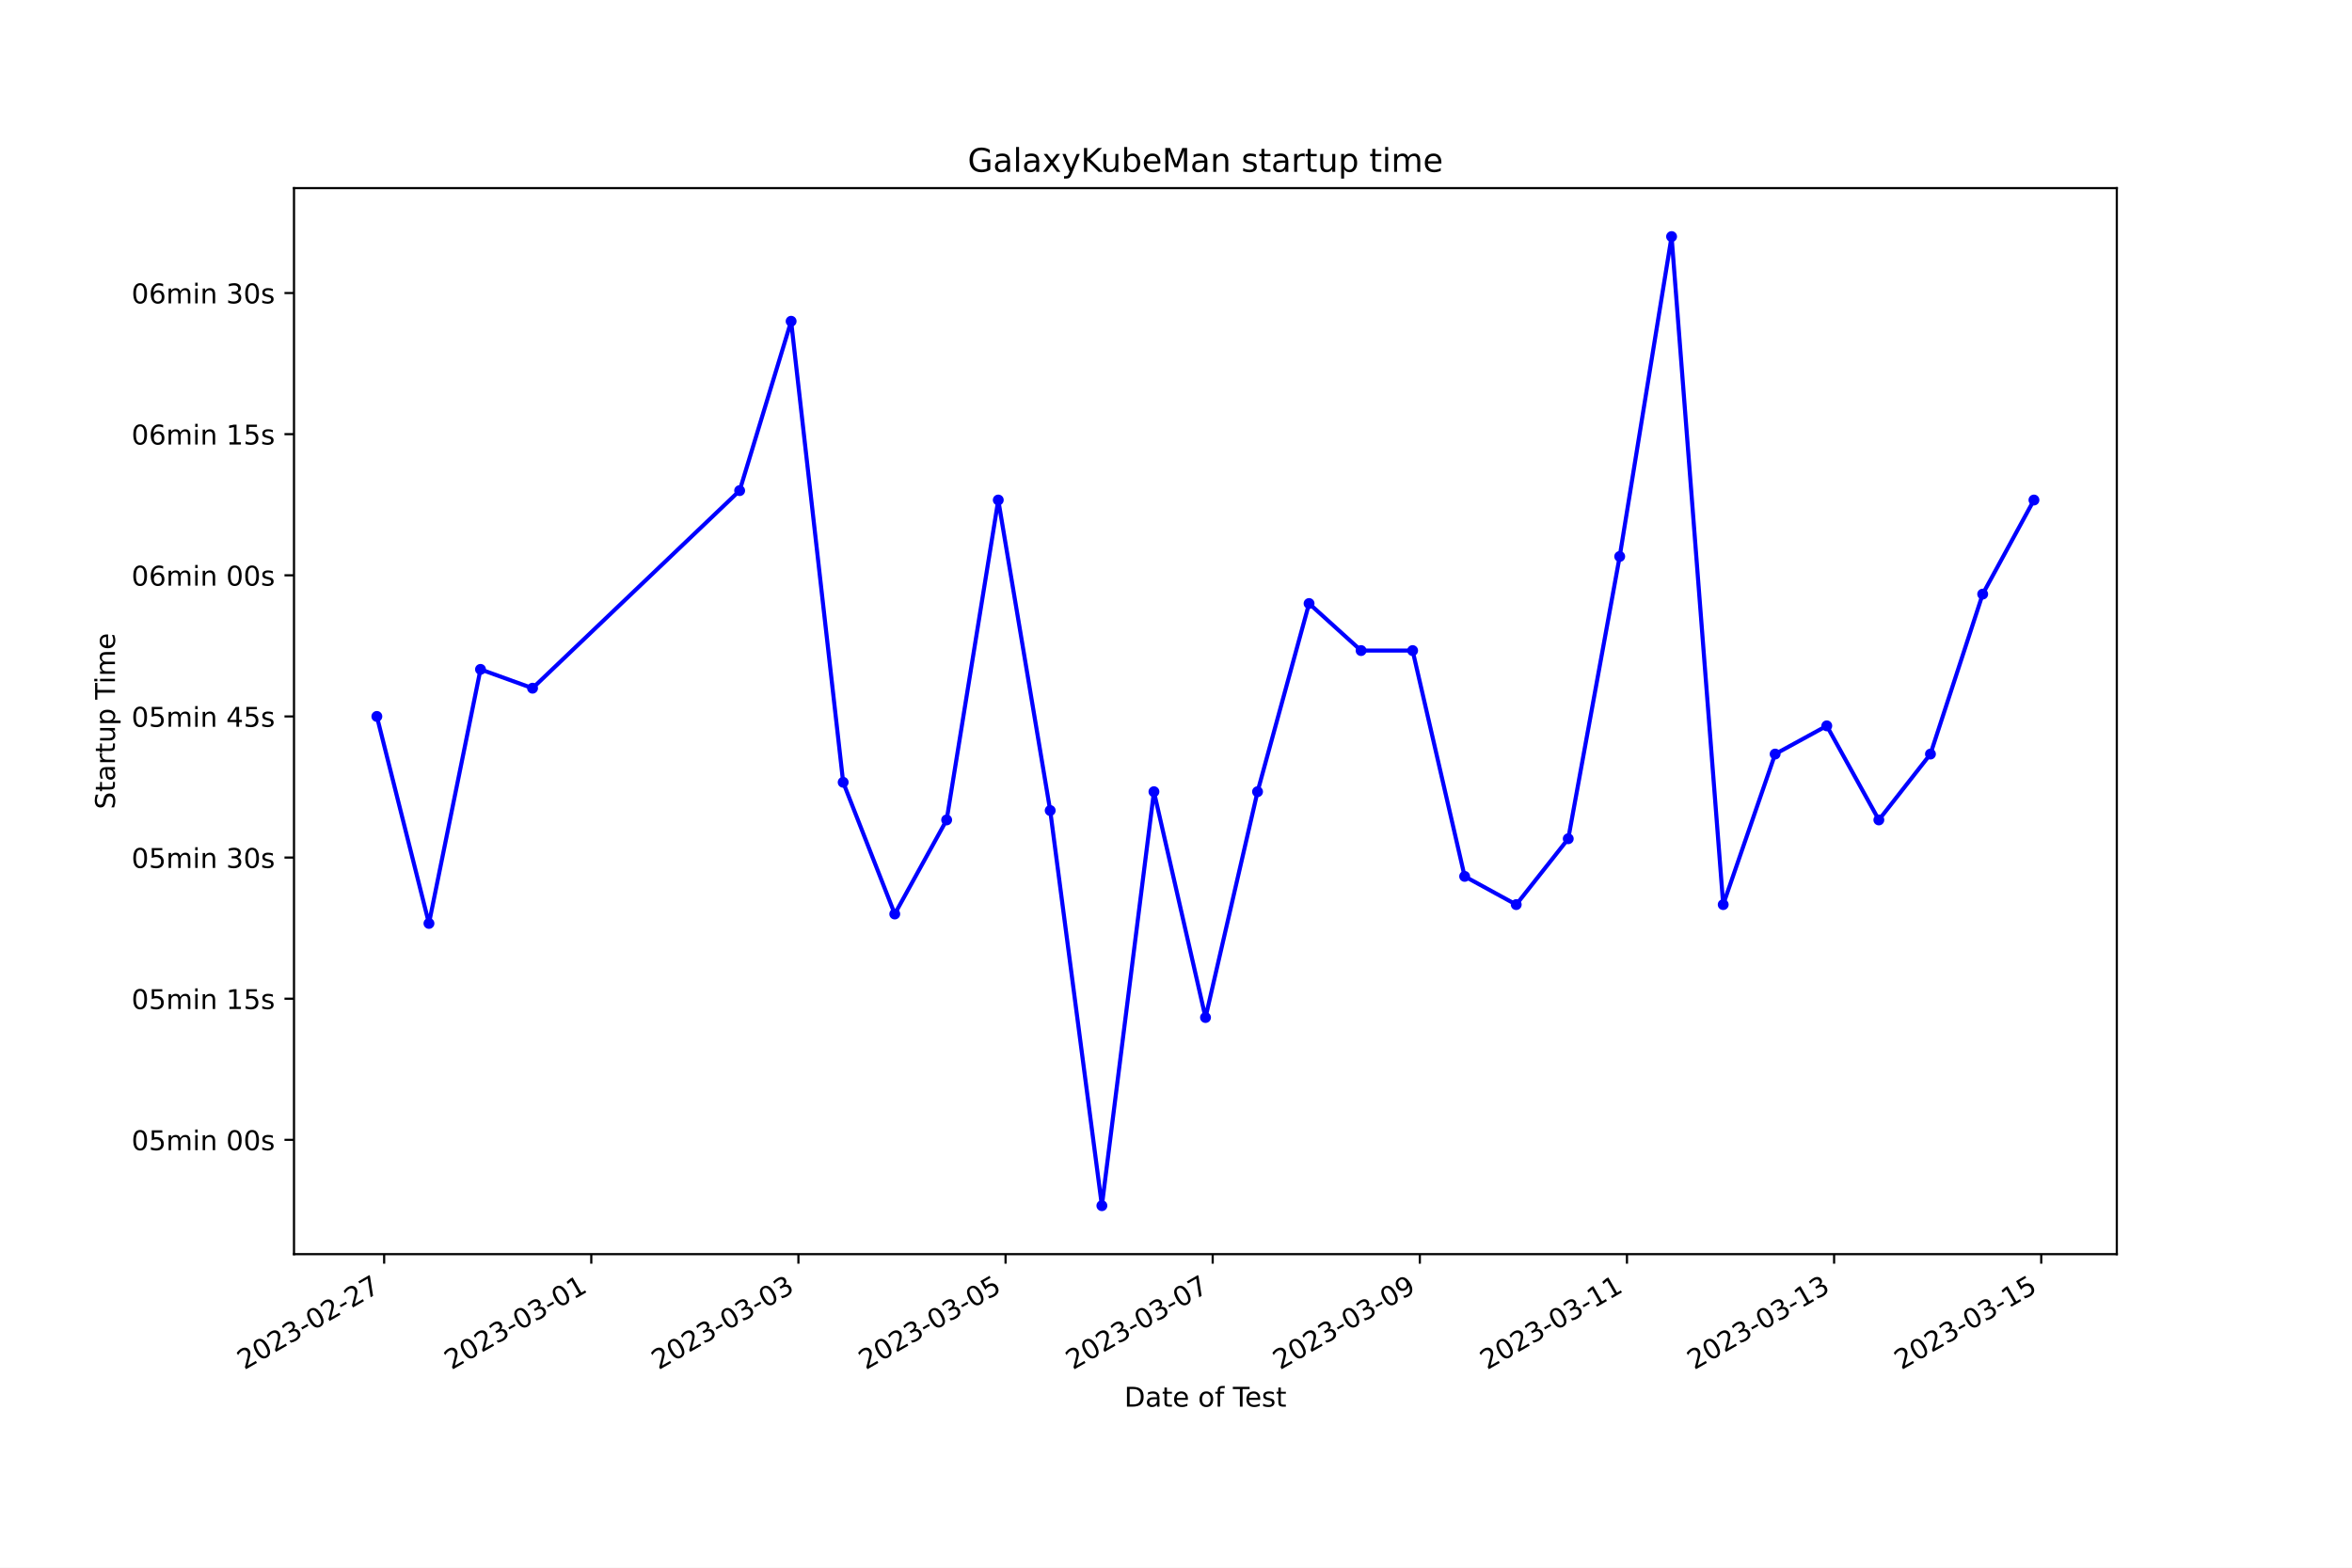
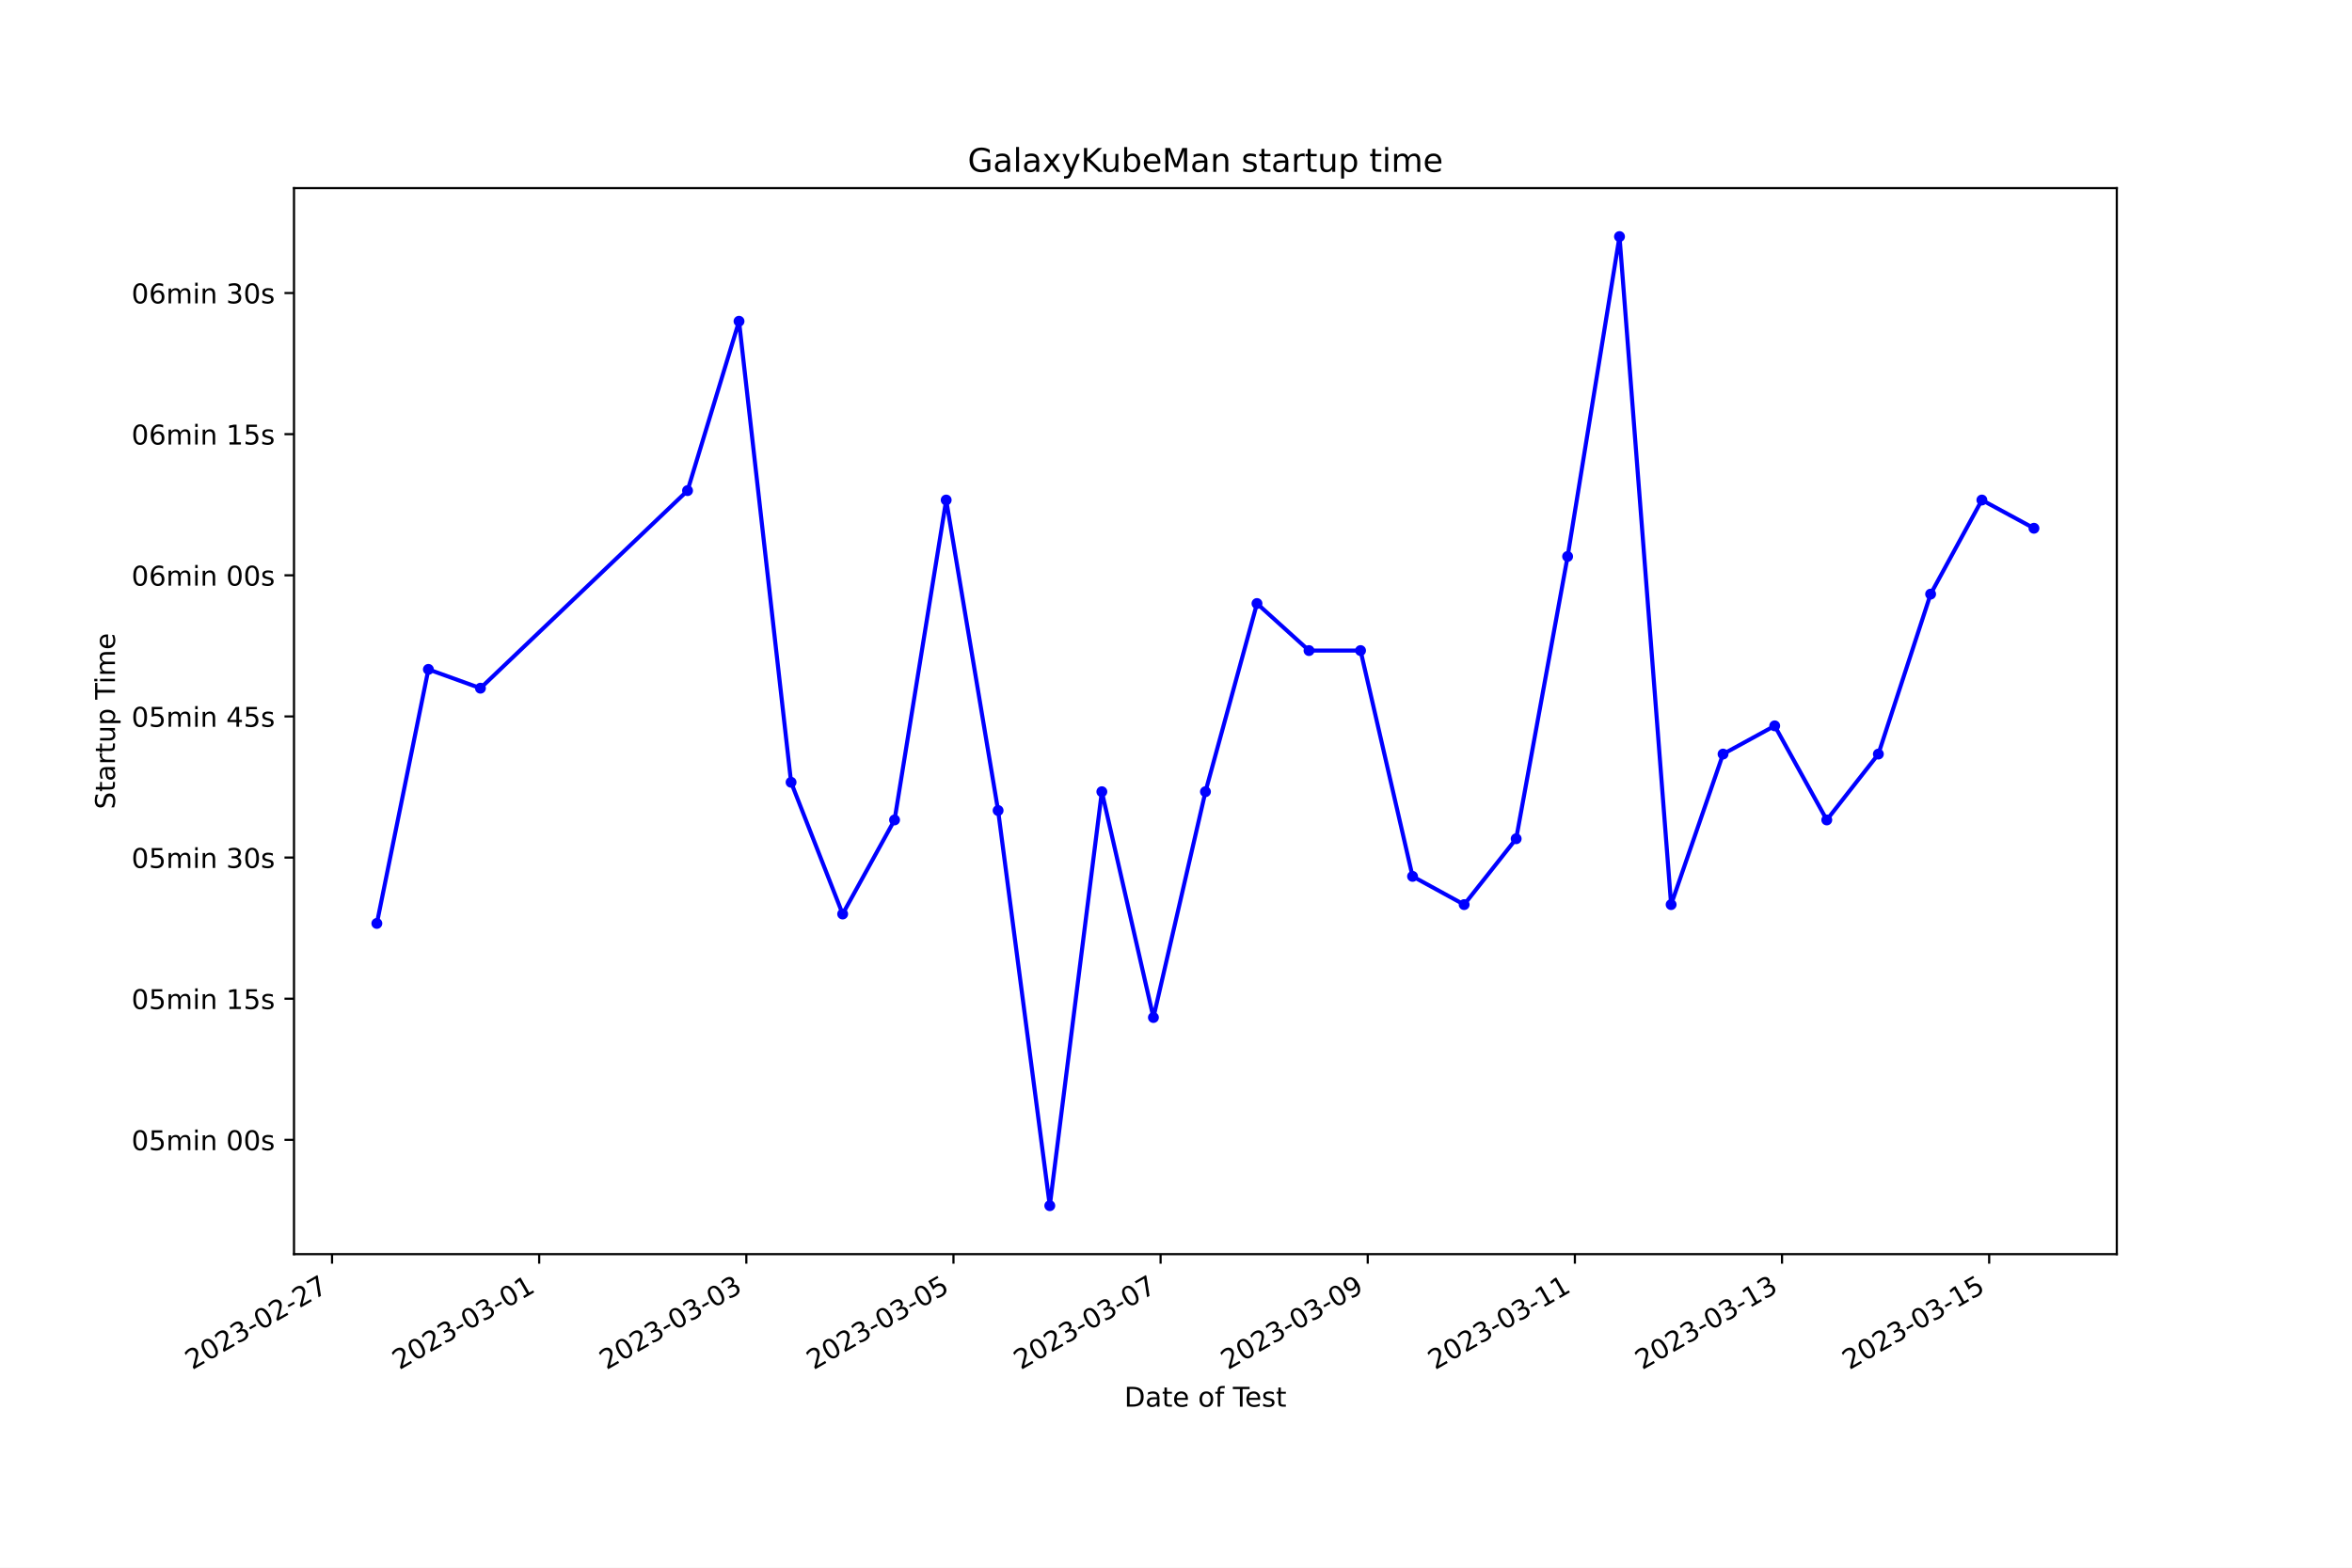
<svg xmlns="http://www.w3.org/2000/svg" xmlns:xlink="http://www.w3.org/1999/xlink" width="864pt" height="576pt" viewBox="0 0 864 576" version="1.1">
  <defs>
    <style type="text/css">*{stroke-linejoin: round; stroke-linecap: butt}</style>
  </defs>
  <g id="figure_1">
    <g id="patch_1">
      <path d="M 0 576  L 864 576  L 864 0  L 0 0  z " style="fill: #ffffff" />
    </g>
    <g id="axes_1">
      <g id="patch_2">
        <path d="M 108 460.8  L 777.6 460.8  L 777.6 69.12  L 108 69.12  z " style="fill: #ffffff" />
      </g>
      <g id="matplotlib.axis_1">
        <g id="xtick_1">
          <g id="line2d_1">
            <defs>
-               <path id="mfb033eef67" d="M 0 0  L 0 3.5  " style="stroke: #000000; stroke-width: 0.8" />
+               <path id="m43a90a6010" d="M 0 0  L 0 3.5  " style="stroke: #000000; stroke-width: 0.8" />
            </defs>
            <g>
-               <use xlink:href="#mfb033eef67" x="141.116" y="460.8" style="stroke: #000000; stroke-width: 0.8" />
+               <use xlink:href="#m43a90a6010" x="121.975" y="460.8" style="stroke: #000000; stroke-width: 0.8" />
            </g>
          </g>
          <g id="text_1">
-             <g transform="translate(89.74682 503.4383) rotate(-30) scale(0.1 -0.1)">
+             <g transform="translate(70.60534 503.4383) rotate(-30) scale(0.1 -0.1)">
              <defs>
                <path id="DejaVuSans-32" d="M 1228 531  L 3431 531  L 3431 0  L 469 0  L 469 531  Q 828 903 1448 1529  Q 2069 2156 2228 2338  Q 2531 2678 2651 2914  Q 2772 3150 2772 3378  Q 2772 3750 2511 3984  Q 2250 4219 1831 4219  Q 1534 4219 1204 4116  Q 875 4013 500 3803  L 500 4441  Q 881 4594 1212 4672  Q 1544 4750 1819 4750  Q 2544 4750 2975 4387  Q 3406 4025 3406 3419  Q 3406 3131 3298 2873  Q 3191 2616 2906 2266  Q 2828 2175 2409 1742  Q 1991 1309 1228 531  z " transform="scale(0.015625)" />
                <path id="DejaVuSans-30" d="M 2034 4250  Q 1547 4250 1301 3770  Q 1056 3291 1056 2328  Q 1056 1369 1301 889  Q 1547 409 2034 409  Q 2525 409 2770 889  Q 3016 1369 3016 2328  Q 3016 3291 2770 3770  Q 2525 4250 2034 4250  z M 2034 4750  Q 2819 4750 3233 4129  Q 3647 3509 3647 2328  Q 3647 1150 3233 529  Q 2819 -91 2034 -91  Q 1250 -91 836 529  Q 422 1150 422 2328  Q 422 3509 836 4129  Q 1250 4750 2034 4750  z " transform="scale(0.015625)" />
                <path id="DejaVuSans-33" d="M 2597 2516  Q 3050 2419 3304 2112  Q 3559 1806 3559 1356  Q 3559 666 3084 287  Q 2609 -91 1734 -91  Q 1441 -91 1130 -33  Q 819 25 488 141  L 488 750  Q 750 597 1062 519  Q 1375 441 1716 441  Q 2309 441 2620 675  Q 2931 909 2931 1356  Q 2931 1769 2642 2001  Q 2353 2234 1838 2234  L 1294 2234  L 1294 2753  L 1863 2753  Q 2328 2753 2575 2939  Q 2822 3125 2822 3475  Q 2822 3834 2567 4026  Q 2313 4219 1838 4219  Q 1578 4219 1281 4162  Q 984 4106 628 3988  L 628 4550  Q 988 4650 1302 4700  Q 1616 4750 1894 4750  Q 2613 4750 3031 4423  Q 3450 4097 3450 3541  Q 3450 3153 3228 2886  Q 3006 2619 2597 2516  z " transform="scale(0.015625)" />
                <path id="DejaVuSans-2d" d="M 313 2009  L 1997 2009  L 1997 1497  L 313 1497  L 313 2009  z " transform="scale(0.015625)" />
                <path id="DejaVuSans-37" d="M 525 4666  L 3525 4666  L 3525 4397  L 1831 0  L 1172 0  L 2766 4134  L 525 4134  L 525 4666  z " transform="scale(0.015625)" />
              </defs>
              <use xlink:href="#DejaVuSans-32" />
              <use xlink:href="#DejaVuSans-30" x="63.623" />
              <use xlink:href="#DejaVuSans-32" x="127.246" />
              <use xlink:href="#DejaVuSans-33" x="190.869" />
              <use xlink:href="#DejaVuSans-2d" x="254.492" />
              <use xlink:href="#DejaVuSans-30" x="290.576" />
              <use xlink:href="#DejaVuSans-32" x="354.199" />
              <use xlink:href="#DejaVuSans-2d" x="417.822" />
              <use xlink:href="#DejaVuSans-32" x="453.906" />
              <use xlink:href="#DejaVuSans-37" x="517.529" />
            </g>
          </g>
        </g>
        <g id="xtick_2">
          <g id="line2d_2">
            <g>
-               <use xlink:href="#mfb033eef67" x="217.207" y="460.8" style="stroke: #000000; stroke-width: 0.8" />
+               <use xlink:href="#m43a90a6010" x="198.067" y="460.8" style="stroke: #000000; stroke-width: 0.8" />
            </g>
          </g>
          <g id="text_2">
-             <g transform="translate(165.8375 503.4383) rotate(-30) scale(0.1 -0.1)">
+             <g transform="translate(146.6977 503.4383) rotate(-30) scale(0.1 -0.1)">
              <defs>
                <path id="DejaVuSans-31" d="M 794 531  L 1825 531  L 1825 4091  L 703 3866  L 703 4441  L 1819 4666  L 2450 4666  L 2450 531  L 3481 531  L 3481 0  L 794 0  L 794 531  z " transform="scale(0.015625)" />
              </defs>
              <use xlink:href="#DejaVuSans-32" />
              <use xlink:href="#DejaVuSans-30" x="63.623" />
              <use xlink:href="#DejaVuSans-32" x="127.246" />
              <use xlink:href="#DejaVuSans-33" x="190.869" />
              <use xlink:href="#DejaVuSans-2d" x="254.492" />
              <use xlink:href="#DejaVuSans-30" x="290.576" />
              <use xlink:href="#DejaVuSans-33" x="354.199" />
              <use xlink:href="#DejaVuSans-2d" x="417.822" />
              <use xlink:href="#DejaVuSans-30" x="453.906" />
              <use xlink:href="#DejaVuSans-31" x="517.529" />
            </g>
          </g>
        </g>
        <g id="xtick_3">
          <g id="line2d_3">
            <g>
-               <use xlink:href="#mfb033eef67" x="293.298" y="460.8" style="stroke: #000000; stroke-width: 0.8" />
+               <use xlink:href="#m43a90a6010" x="274.159" y="460.8" style="stroke: #000000; stroke-width: 0.8" />
            </g>
          </g>
          <g id="text_3">
-             <g transform="translate(241.9281 503.4383) rotate(-30) scale(0.1 -0.1)">
+             <g transform="translate(222.79 503.4383) rotate(-30) scale(0.1 -0.1)">
              <use xlink:href="#DejaVuSans-32" />
              <use xlink:href="#DejaVuSans-30" x="63.623" />
              <use xlink:href="#DejaVuSans-32" x="127.246" />
              <use xlink:href="#DejaVuSans-33" x="190.869" />
              <use xlink:href="#DejaVuSans-2d" x="254.492" />
              <use xlink:href="#DejaVuSans-30" x="290.576" />
              <use xlink:href="#DejaVuSans-33" x="354.199" />
              <use xlink:href="#DejaVuSans-2d" x="417.822" />
              <use xlink:href="#DejaVuSans-30" x="453.906" />
              <use xlink:href="#DejaVuSans-33" x="517.529" />
            </g>
          </g>
        </g>
        <g id="xtick_4">
          <g id="line2d_4">
            <g>
-               <use xlink:href="#mfb033eef67" x="369.388" y="460.8" style="stroke: #000000; stroke-width: 0.8" />
+               <use xlink:href="#m43a90a6010" x="350.252" y="460.8" style="stroke: #000000; stroke-width: 0.8" />
            </g>
          </g>
          <g id="text_4">
-             <g transform="translate(318.0187 503.4383) rotate(-30) scale(0.1 -0.1)">
+             <g transform="translate(298.8824 503.4383) rotate(-30) scale(0.1 -0.1)">
              <defs>
                <path id="DejaVuSans-35" d="M 691 4666  L 3169 4666  L 3169 4134  L 1269 4134  L 1269 2991  Q 1406 3038 1543 3061  Q 1681 3084 1819 3084  Q 2600 3084 3056 2656  Q 3513 2228 3513 1497  Q 3513 744 3044 326  Q 2575 -91 1722 -91  Q 1428 -91 1123 -41  Q 819 9 494 109  L 494 744  Q 775 591 1075 516  Q 1375 441 1709 441  Q 2250 441 2565 725  Q 2881 1009 2881 1497  Q 2881 1984 2565 2268  Q 2250 2553 1709 2553  Q 1456 2553 1204 2497  Q 953 2441 691 2322  L 691 4666  z " transform="scale(0.015625)" />
              </defs>
              <use xlink:href="#DejaVuSans-32" />
              <use xlink:href="#DejaVuSans-30" x="63.623" />
              <use xlink:href="#DejaVuSans-32" x="127.246" />
              <use xlink:href="#DejaVuSans-33" x="190.869" />
              <use xlink:href="#DejaVuSans-2d" x="254.492" />
              <use xlink:href="#DejaVuSans-30" x="290.576" />
              <use xlink:href="#DejaVuSans-33" x="354.199" />
              <use xlink:href="#DejaVuSans-2d" x="417.822" />
              <use xlink:href="#DejaVuSans-30" x="453.906" />
              <use xlink:href="#DejaVuSans-35" x="517.529" />
            </g>
          </g>
        </g>
        <g id="xtick_5">
          <g id="line2d_5">
            <g>
-               <use xlink:href="#mfb033eef67" x="445.479" y="460.8" style="stroke: #000000; stroke-width: 0.8" />
+               <use xlink:href="#m43a90a6010" x="426.344" y="460.8" style="stroke: #000000; stroke-width: 0.8" />
            </g>
          </g>
          <g id="text_5">
-             <g transform="translate(394.1094 503.4383) rotate(-30) scale(0.1 -0.1)">
+             <g transform="translate(374.9747 503.4383) rotate(-30) scale(0.1 -0.1)">
              <use xlink:href="#DejaVuSans-32" />
              <use xlink:href="#DejaVuSans-30" x="63.623" />
              <use xlink:href="#DejaVuSans-32" x="127.246" />
              <use xlink:href="#DejaVuSans-33" x="190.869" />
              <use xlink:href="#DejaVuSans-2d" x="254.492" />
              <use xlink:href="#DejaVuSans-30" x="290.576" />
              <use xlink:href="#DejaVuSans-33" x="354.199" />
              <use xlink:href="#DejaVuSans-2d" x="417.822" />
              <use xlink:href="#DejaVuSans-30" x="453.906" />
              <use xlink:href="#DejaVuSans-37" x="517.529" />
            </g>
          </g>
        </g>
        <g id="xtick_6">
          <g id="line2d_6">
            <g>
-               <use xlink:href="#mfb033eef67" x="521.569" y="460.8" style="stroke: #000000; stroke-width: 0.8" />
+               <use xlink:href="#m43a90a6010" x="502.436" y="460.8" style="stroke: #000000; stroke-width: 0.8" />
            </g>
          </g>
          <g id="text_6">
-             <g transform="translate(470.2 503.4383) rotate(-30) scale(0.1 -0.1)">
+             <g transform="translate(451.067 503.4383) rotate(-30) scale(0.1 -0.1)">
              <defs>
                <path id="DejaVuSans-39" d="M 703 97  L 703 672  Q 941 559 1184 500  Q 1428 441 1663 441  Q 2288 441 2617 861  Q 2947 1281 2994 2138  Q 2813 1869 2534 1725  Q 2256 1581 1919 1581  Q 1219 1581 811 2004  Q 403 2428 403 3163  Q 403 3881 828 4315  Q 1253 4750 1959 4750  Q 2769 4750 3195 4129  Q 3622 3509 3622 2328  Q 3622 1225 3098 567  Q 2575 -91 1691 -91  Q 1453 -91 1209 -44  Q 966 3 703 97  z M 1959 2075  Q 2384 2075 2632 2365  Q 2881 2656 2881 3163  Q 2881 3666 2632 3958  Q 2384 4250 1959 4250  Q 1534 4250 1286 3958  Q 1038 3666 1038 3163  Q 1038 2656 1286 2365  Q 1534 2075 1959 2075  z " transform="scale(0.015625)" />
              </defs>
              <use xlink:href="#DejaVuSans-32" />
              <use xlink:href="#DejaVuSans-30" x="63.623" />
              <use xlink:href="#DejaVuSans-32" x="127.246" />
              <use xlink:href="#DejaVuSans-33" x="190.869" />
              <use xlink:href="#DejaVuSans-2d" x="254.492" />
              <use xlink:href="#DejaVuSans-30" x="290.576" />
              <use xlink:href="#DejaVuSans-33" x="354.199" />
              <use xlink:href="#DejaVuSans-2d" x="417.822" />
              <use xlink:href="#DejaVuSans-30" x="453.906" />
              <use xlink:href="#DejaVuSans-39" x="517.529" />
            </g>
          </g>
        </g>
        <g id="xtick_7">
          <g id="line2d_7">
            <g>
-               <use xlink:href="#mfb033eef67" x="597.66" y="460.8" style="stroke: #000000; stroke-width: 0.8" />
+               <use xlink:href="#m43a90a6010" x="578.529" y="460.8" style="stroke: #000000; stroke-width: 0.8" />
            </g>
          </g>
          <g id="text_7">
-             <g transform="translate(546.2906 503.4383) rotate(-30) scale(0.1 -0.1)">
+             <g transform="translate(527.1594 503.4383) rotate(-30) scale(0.1 -0.1)">
              <use xlink:href="#DejaVuSans-32" />
              <use xlink:href="#DejaVuSans-30" x="63.623" />
              <use xlink:href="#DejaVuSans-32" x="127.246" />
              <use xlink:href="#DejaVuSans-33" x="190.869" />
              <use xlink:href="#DejaVuSans-2d" x="254.492" />
              <use xlink:href="#DejaVuSans-30" x="290.576" />
              <use xlink:href="#DejaVuSans-33" x="354.199" />
              <use xlink:href="#DejaVuSans-2d" x="417.822" />
              <use xlink:href="#DejaVuSans-31" x="453.906" />
              <use xlink:href="#DejaVuSans-31" x="517.529" />
            </g>
          </g>
        </g>
        <g id="xtick_8">
          <g id="line2d_8">
            <g>
-               <use xlink:href="#mfb033eef67" x="673.751" y="460.8" style="stroke: #000000; stroke-width: 0.8" />
+               <use xlink:href="#m43a90a6010" x="654.621" y="460.8" style="stroke: #000000; stroke-width: 0.8" />
            </g>
          </g>
          <g id="text_8">
-             <g transform="translate(622.3813 503.4383) rotate(-30) scale(0.1 -0.1)">
+             <g transform="translate(603.2517 503.4383) rotate(-30) scale(0.1 -0.1)">
              <use xlink:href="#DejaVuSans-32" />
              <use xlink:href="#DejaVuSans-30" x="63.623" />
              <use xlink:href="#DejaVuSans-32" x="127.246" />
              <use xlink:href="#DejaVuSans-33" x="190.869" />
              <use xlink:href="#DejaVuSans-2d" x="254.492" />
              <use xlink:href="#DejaVuSans-30" x="290.576" />
              <use xlink:href="#DejaVuSans-33" x="354.199" />
              <use xlink:href="#DejaVuSans-2d" x="417.822" />
              <use xlink:href="#DejaVuSans-31" x="453.906" />
              <use xlink:href="#DejaVuSans-33" x="517.529" />
            </g>
          </g>
        </g>
        <g id="xtick_9">
          <g id="line2d_9">
            <g>
-               <use xlink:href="#mfb033eef67" x="749.841" y="460.8" style="stroke: #000000; stroke-width: 0.8" />
+               <use xlink:href="#m43a90a6010" x="730.714" y="460.8" style="stroke: #000000; stroke-width: 0.8" />
            </g>
          </g>
          <g id="text_9">
-             <g transform="translate(698.4719 503.4383) rotate(-30) scale(0.1 -0.1)">
+             <g transform="translate(679.3441 503.4383) rotate(-30) scale(0.1 -0.1)">
              <use xlink:href="#DejaVuSans-32" />
              <use xlink:href="#DejaVuSans-30" x="63.623" />
              <use xlink:href="#DejaVuSans-32" x="127.246" />
              <use xlink:href="#DejaVuSans-33" x="190.869" />
              <use xlink:href="#DejaVuSans-2d" x="254.492" />
              <use xlink:href="#DejaVuSans-30" x="290.576" />
              <use xlink:href="#DejaVuSans-33" x="354.199" />
              <use xlink:href="#DejaVuSans-2d" x="417.822" />
              <use xlink:href="#DejaVuSans-31" x="453.906" />
              <use xlink:href="#DejaVuSans-35" x="517.529" />
            </g>
          </g>
        </g>
        <g id="text_10">
          <g transform="translate(413.0063 516.8378) scale(0.1 -0.1)">
            <defs>
              <path id="DejaVuSans-44" d="M 1259 4147  L 1259 519  L 2022 519  Q 2988 519 3436 956  Q 3884 1394 3884 2338  Q 3884 3275 3436 3711  Q 2988 4147 2022 4147  L 1259 4147  z M 628 4666  L 1925 4666  Q 3281 4666 3915 4102  Q 4550 3538 4550 2338  Q 4550 1131 3912 565  Q 3275 0 1925 0  L 628 0  L 628 4666  z " transform="scale(0.015625)" />
              <path id="DejaVuSans-61" d="M 2194 1759  Q 1497 1759 1228 1600  Q 959 1441 959 1056  Q 959 750 1161 570  Q 1363 391 1709 391  Q 2188 391 2477 730  Q 2766 1069 2766 1631  L 2766 1759  L 2194 1759  z M 3341 1997  L 3341 0  L 2766 0  L 2766 531  Q 2569 213 2275 61  Q 1981 -91 1556 -91  Q 1019 -91 701 211  Q 384 513 384 1019  Q 384 1609 779 1909  Q 1175 2209 1959 2209  L 2766 2209  L 2766 2266  Q 2766 2663 2505 2880  Q 2244 3097 1772 3097  Q 1472 3097 1187 3025  Q 903 2953 641 2809  L 641 3341  Q 956 3463 1253 3523  Q 1550 3584 1831 3584  Q 2591 3584 2966 3190  Q 3341 2797 3341 1997  z " transform="scale(0.015625)" />
              <path id="DejaVuSans-74" d="M 1172 4494  L 1172 3500  L 2356 3500  L 2356 3053  L 1172 3053  L 1172 1153  Q 1172 725 1289 603  Q 1406 481 1766 481  L 2356 481  L 2356 0  L 1766 0  Q 1100 0 847 248  Q 594 497 594 1153  L 594 3053  L 172 3053  L 172 3500  L 594 3500  L 594 4494  L 1172 4494  z " transform="scale(0.015625)" />
              <path id="DejaVuSans-65" d="M 3597 1894  L 3597 1613  L 953 1613  Q 991 1019 1311 708  Q 1631 397 2203 397  Q 2534 397 2845 478  Q 3156 559 3463 722  L 3463 178  Q 3153 47 2828 -22  Q 2503 -91 2169 -91  Q 1331 -91 842 396  Q 353 884 353 1716  Q 353 2575 817 3079  Q 1281 3584 2069 3584  Q 2775 3584 3186 3129  Q 3597 2675 3597 1894  z M 3022 2063  Q 3016 2534 2758 2815  Q 2500 3097 2075 3097  Q 1594 3097 1305 2825  Q 1016 2553 972 2059  L 3022 2063  z " transform="scale(0.015625)" />
              <path id="DejaVuSans-20" transform="scale(0.015625)" />
              <path id="DejaVuSans-6f" d="M 1959 3097  Q 1497 3097 1228 2736  Q 959 2375 959 1747  Q 959 1119 1226 758  Q 1494 397 1959 397  Q 2419 397 2687 759  Q 2956 1122 2956 1747  Q 2956 2369 2687 2733  Q 2419 3097 1959 3097  z M 1959 3584  Q 2709 3584 3137 3096  Q 3566 2609 3566 1747  Q 3566 888 3137 398  Q 2709 -91 1959 -91  Q 1206 -91 779 398  Q 353 888 353 1747  Q 353 2609 779 3096  Q 1206 3584 1959 3584  z " transform="scale(0.015625)" />
              <path id="DejaVuSans-66" d="M 2375 4863  L 2375 4384  L 1825 4384  Q 1516 4384 1395 4259  Q 1275 4134 1275 3809  L 1275 3500  L 2222 3500  L 2222 3053  L 1275 3053  L 1275 0  L 697 0  L 697 3053  L 147 3053  L 147 3500  L 697 3500  L 697 3744  Q 697 4328 969 4595  Q 1241 4863 1831 4863  L 2375 4863  z " transform="scale(0.015625)" />
              <path id="DejaVuSans-54" d="M -19 4666  L 3928 4666  L 3928 4134  L 2272 4134  L 2272 0  L 1638 0  L 1638 4134  L -19 4134  L -19 4666  z " transform="scale(0.015625)" />
              <path id="DejaVuSans-73" d="M 2834 3397  L 2834 2853  Q 2591 2978 2328 3040  Q 2066 3103 1784 3103  Q 1356 3103 1142 2972  Q 928 2841 928 2578  Q 928 2378 1081 2264  Q 1234 2150 1697 2047  L 1894 2003  Q 2506 1872 2764 1633  Q 3022 1394 3022 966  Q 3022 478 2636 193  Q 2250 -91 1575 -91  Q 1294 -91 989 -36  Q 684 19 347 128  L 347 722  Q 666 556 975 473  Q 1284 391 1588 391  Q 1994 391 2212 530  Q 2431 669 2431 922  Q 2431 1156 2273 1281  Q 2116 1406 1581 1522  L 1381 1569  Q 847 1681 609 1914  Q 372 2147 372 2553  Q 372 3047 722 3315  Q 1072 3584 1716 3584  Q 2034 3584 2315 3537  Q 2597 3491 2834 3397  z " transform="scale(0.015625)" />
            </defs>
            <use xlink:href="#DejaVuSans-44" />
            <use xlink:href="#DejaVuSans-61" x="77.002" />
            <use xlink:href="#DejaVuSans-74" x="138.281" />
            <use xlink:href="#DejaVuSans-65" x="177.49" />
            <use xlink:href="#DejaVuSans-20" x="239.014" />
            <use xlink:href="#DejaVuSans-6f" x="270.801" />
            <use xlink:href="#DejaVuSans-66" x="331.982" />
            <use xlink:href="#DejaVuSans-20" x="367.188" />
            <use xlink:href="#DejaVuSans-54" x="398.975" />
            <use xlink:href="#DejaVuSans-65" x="443.059" />
            <use xlink:href="#DejaVuSans-73" x="504.582" />
            <use xlink:href="#DejaVuSans-74" x="556.682" />
          </g>
        </g>
      </g>
      <g id="matplotlib.axis_2">
        <g id="ytick_1">
          <g id="line2d_10">
            <defs>
-               <path id="m4d467c9482" d="M 0 0  L -3.5 0  " style="stroke: #000000; stroke-width: 0.8" />
+               <path id="m183e34fb81" d="M 0 0  L -3.5 0  " style="stroke: #000000; stroke-width: 0.8" />
            </defs>
            <g>
-               <use xlink:href="#m4d467c9482" x="108" y="418.797" style="stroke: #000000; stroke-width: 0.8" />
+               <use xlink:href="#m183e34fb81" x="108" y="418.797" style="stroke: #000000; stroke-width: 0.8" />
            </g>
          </g>
          <g id="text_11">
            <g transform="translate(48.30625 422.5965) scale(0.1 -0.1)">
              <defs>
                <path id="DejaVuSans-6d" d="M 3328 2828  Q 3544 3216 3844 3400  Q 4144 3584 4550 3584  Q 5097 3584 5394 3201  Q 5691 2819 5691 2113  L 5691 0  L 5113 0  L 5113 2094  Q 5113 2597 4934 2840  Q 4756 3084 4391 3084  Q 3944 3084 3684 2787  Q 3425 2491 3425 1978  L 3425 0  L 2847 0  L 2847 2094  Q 2847 2600 2669 2842  Q 2491 3084 2119 3084  Q 1678 3084 1418 2786  Q 1159 2488 1159 1978  L 1159 0  L 581 0  L 581 3500  L 1159 3500  L 1159 2956  Q 1356 3278 1631 3431  Q 1906 3584 2284 3584  Q 2666 3584 2933 3390  Q 3200 3197 3328 2828  z " transform="scale(0.015625)" />
                <path id="DejaVuSans-69" d="M 603 3500  L 1178 3500  L 1178 0  L 603 0  L 603 3500  z M 603 4863  L 1178 4863  L 1178 4134  L 603 4134  L 603 4863  z " transform="scale(0.015625)" />
                <path id="DejaVuSans-6e" d="M 3513 2113  L 3513 0  L 2938 0  L 2938 2094  Q 2938 2591 2744 2837  Q 2550 3084 2163 3084  Q 1697 3084 1428 2787  Q 1159 2491 1159 1978  L 1159 0  L 581 0  L 581 3500  L 1159 3500  L 1159 2956  Q 1366 3272 1645 3428  Q 1925 3584 2291 3584  Q 2894 3584 3203 3211  Q 3513 2838 3513 2113  z " transform="scale(0.015625)" />
              </defs>
              <use xlink:href="#DejaVuSans-30" />
              <use xlink:href="#DejaVuSans-35" x="63.623" />
              <use xlink:href="#DejaVuSans-6d" x="127.246" />
              <use xlink:href="#DejaVuSans-69" x="224.658" />
              <use xlink:href="#DejaVuSans-6e" x="252.441" />
              <use xlink:href="#DejaVuSans-20" x="315.82" />
              <use xlink:href="#DejaVuSans-30" x="347.607" />
              <use xlink:href="#DejaVuSans-30" x="411.23" />
              <use xlink:href="#DejaVuSans-73" x="474.854" />
            </g>
          </g>
        </g>
        <g id="ytick_2">
          <g id="line2d_11">
            <g>
-               <use xlink:href="#m4d467c9482" x="108" y="366.942" style="stroke: #000000; stroke-width: 0.8" />
+               <use xlink:href="#m183e34fb81" x="108" y="366.942" style="stroke: #000000; stroke-width: 0.8" />
            </g>
          </g>
          <g id="text_12">
            <g transform="translate(48.30625 370.7412) scale(0.1 -0.1)">
              <use xlink:href="#DejaVuSans-30" />
              <use xlink:href="#DejaVuSans-35" x="63.623" />
              <use xlink:href="#DejaVuSans-6d" x="127.246" />
              <use xlink:href="#DejaVuSans-69" x="224.658" />
              <use xlink:href="#DejaVuSans-6e" x="252.441" />
              <use xlink:href="#DejaVuSans-20" x="315.82" />
              <use xlink:href="#DejaVuSans-31" x="347.607" />
              <use xlink:href="#DejaVuSans-35" x="411.23" />
              <use xlink:href="#DejaVuSans-73" x="474.854" />
            </g>
          </g>
        </g>
        <g id="ytick_3">
          <g id="line2d_12">
            <g>
-               <use xlink:href="#m4d467c9482" x="108" y="315.087" style="stroke: #000000; stroke-width: 0.8" />
+               <use xlink:href="#m183e34fb81" x="108" y="315.087" style="stroke: #000000; stroke-width: 0.8" />
            </g>
          </g>
          <g id="text_13">
            <g transform="translate(48.30625 318.886) scale(0.1 -0.1)">
              <use xlink:href="#DejaVuSans-30" />
              <use xlink:href="#DejaVuSans-35" x="63.623" />
              <use xlink:href="#DejaVuSans-6d" x="127.246" />
              <use xlink:href="#DejaVuSans-69" x="224.658" />
              <use xlink:href="#DejaVuSans-6e" x="252.441" />
              <use xlink:href="#DejaVuSans-20" x="315.82" />
              <use xlink:href="#DejaVuSans-33" x="347.607" />
              <use xlink:href="#DejaVuSans-30" x="411.23" />
              <use xlink:href="#DejaVuSans-73" x="474.854" />
            </g>
          </g>
        </g>
        <g id="ytick_4">
          <g id="line2d_13">
            <g>
-               <use xlink:href="#m4d467c9482" x="108" y="263.231" style="stroke: #000000; stroke-width: 0.8" />
+               <use xlink:href="#m183e34fb81" x="108" y="263.231" style="stroke: #000000; stroke-width: 0.8" />
            </g>
          </g>
          <g id="text_14">
            <g transform="translate(48.30625 267.0307) scale(0.1 -0.1)">
              <defs>
                <path id="DejaVuSans-34" d="M 2419 4116  L 825 1625  L 2419 1625  L 2419 4116  z M 2253 4666  L 3047 4666  L 3047 1625  L 3713 1625  L 3713 1100  L 3047 1100  L 3047 0  L 2419 0  L 2419 1100  L 313 1100  L 313 1709  L 2253 4666  z " transform="scale(0.015625)" />
              </defs>
              <use xlink:href="#DejaVuSans-30" />
              <use xlink:href="#DejaVuSans-35" x="63.623" />
              <use xlink:href="#DejaVuSans-6d" x="127.246" />
              <use xlink:href="#DejaVuSans-69" x="224.658" />
              <use xlink:href="#DejaVuSans-6e" x="252.441" />
              <use xlink:href="#DejaVuSans-20" x="315.82" />
              <use xlink:href="#DejaVuSans-34" x="347.607" />
              <use xlink:href="#DejaVuSans-35" x="411.23" />
              <use xlink:href="#DejaVuSans-73" x="474.854" />
            </g>
          </g>
        </g>
        <g id="ytick_5">
          <g id="line2d_14">
            <g>
-               <use xlink:href="#m4d467c9482" x="108" y="211.376" style="stroke: #000000; stroke-width: 0.8" />
+               <use xlink:href="#m183e34fb81" x="108" y="211.376" style="stroke: #000000; stroke-width: 0.8" />
            </g>
          </g>
          <g id="text_15">
            <g transform="translate(48.30625 215.1755) scale(0.1 -0.1)">
              <defs>
                <path id="DejaVuSans-36" d="M 2113 2584  Q 1688 2584 1439 2293  Q 1191 2003 1191 1497  Q 1191 994 1439 701  Q 1688 409 2113 409  Q 2538 409 2786 701  Q 3034 994 3034 1497  Q 3034 2003 2786 2293  Q 2538 2584 2113 2584  z M 3366 4563  L 3366 3988  Q 3128 4100 2886 4159  Q 2644 4219 2406 4219  Q 1781 4219 1451 3797  Q 1122 3375 1075 2522  Q 1259 2794 1537 2939  Q 1816 3084 2150 3084  Q 2853 3084 3261 2657  Q 3669 2231 3669 1497  Q 3669 778 3244 343  Q 2819 -91 2113 -91  Q 1303 -91 875 529  Q 447 1150 447 2328  Q 447 3434 972 4092  Q 1497 4750 2381 4750  Q 2619 4750 2861 4703  Q 3103 4656 3366 4563  z " transform="scale(0.015625)" />
              </defs>
              <use xlink:href="#DejaVuSans-30" />
              <use xlink:href="#DejaVuSans-36" x="63.623" />
              <use xlink:href="#DejaVuSans-6d" x="127.246" />
              <use xlink:href="#DejaVuSans-69" x="224.658" />
              <use xlink:href="#DejaVuSans-6e" x="252.441" />
              <use xlink:href="#DejaVuSans-20" x="315.82" />
              <use xlink:href="#DejaVuSans-30" x="347.607" />
              <use xlink:href="#DejaVuSans-30" x="411.23" />
              <use xlink:href="#DejaVuSans-73" x="474.854" />
            </g>
          </g>
        </g>
        <g id="ytick_6">
          <g id="line2d_15">
            <g>
-               <use xlink:href="#m4d467c9482" x="108" y="159.521" style="stroke: #000000; stroke-width: 0.8" />
+               <use xlink:href="#m183e34fb81" x="108" y="159.521" style="stroke: #000000; stroke-width: 0.8" />
            </g>
          </g>
          <g id="text_16">
            <g transform="translate(48.30625 163.3202) scale(0.1 -0.1)">
              <use xlink:href="#DejaVuSans-30" />
              <use xlink:href="#DejaVuSans-36" x="63.623" />
              <use xlink:href="#DejaVuSans-6d" x="127.246" />
              <use xlink:href="#DejaVuSans-69" x="224.658" />
              <use xlink:href="#DejaVuSans-6e" x="252.441" />
              <use xlink:href="#DejaVuSans-20" x="315.82" />
              <use xlink:href="#DejaVuSans-31" x="347.607" />
              <use xlink:href="#DejaVuSans-35" x="411.23" />
              <use xlink:href="#DejaVuSans-73" x="474.854" />
            </g>
          </g>
        </g>
        <g id="ytick_7">
          <g id="line2d_16">
            <g>
-               <use xlink:href="#m4d467c9482" x="108" y="107.666" style="stroke: #000000; stroke-width: 0.8" />
+               <use xlink:href="#m183e34fb81" x="108" y="107.666" style="stroke: #000000; stroke-width: 0.8" />
            </g>
          </g>
          <g id="text_17">
            <g transform="translate(48.30625 111.465) scale(0.1 -0.1)">
              <use xlink:href="#DejaVuSans-30" />
              <use xlink:href="#DejaVuSans-36" x="63.623" />
              <use xlink:href="#DejaVuSans-6d" x="127.246" />
              <use xlink:href="#DejaVuSans-69" x="224.658" />
              <use xlink:href="#DejaVuSans-6e" x="252.441" />
              <use xlink:href="#DejaVuSans-20" x="315.82" />
              <use xlink:href="#DejaVuSans-33" x="347.607" />
              <use xlink:href="#DejaVuSans-30" x="411.23" />
              <use xlink:href="#DejaVuSans-73" x="474.854" />
            </g>
          </g>
        </g>
        <g id="text_18">
          <g transform="translate(42.22656 297.3397) rotate(-90) scale(0.1 -0.1)">
            <defs>
              <path id="DejaVuSans-53" d="M 3425 4513  L 3425 3897  Q 3066 4069 2747 4153  Q 2428 4238 2131 4238  Q 1616 4238 1336 4038  Q 1056 3838 1056 3469  Q 1056 3159 1242 3001  Q 1428 2844 1947 2747  L 2328 2669  Q 3034 2534 3370 2195  Q 3706 1856 3706 1288  Q 3706 609 3251 259  Q 2797 -91 1919 -91  Q 1588 -91 1214 -16  Q 841 59 441 206  L 441 856  Q 825 641 1194 531  Q 1563 422 1919 422  Q 2459 422 2753 634  Q 3047 847 3047 1241  Q 3047 1584 2836 1778  Q 2625 1972 2144 2069  L 1759 2144  Q 1053 2284 737 2584  Q 422 2884 422 3419  Q 422 4038 858 4394  Q 1294 4750 2059 4750  Q 2388 4750 2728 4690  Q 3069 4631 3425 4513  z " transform="scale(0.015625)" />
              <path id="DejaVuSans-72" d="M 2631 2963  Q 2534 3019 2420 3045  Q 2306 3072 2169 3072  Q 1681 3072 1420 2755  Q 1159 2438 1159 1844  L 1159 0  L 581 0  L 581 3500  L 1159 3500  L 1159 2956  Q 1341 3275 1631 3429  Q 1922 3584 2338 3584  Q 2397 3584 2469 3576  Q 2541 3569 2628 3553  L 2631 2963  z " transform="scale(0.015625)" />
              <path id="DejaVuSans-75" d="M 544 1381  L 544 3500  L 1119 3500  L 1119 1403  Q 1119 906 1312 657  Q 1506 409 1894 409  Q 2359 409 2629 706  Q 2900 1003 2900 1516  L 2900 3500  L 3475 3500  L 3475 0  L 2900 0  L 2900 538  Q 2691 219 2414 64  Q 2138 -91 1772 -91  Q 1169 -91 856 284  Q 544 659 544 1381  z M 1991 3584  L 1991 3584  z " transform="scale(0.015625)" />
              <path id="DejaVuSans-70" d="M 1159 525  L 1159 -1331  L 581 -1331  L 581 3500  L 1159 3500  L 1159 2969  Q 1341 3281 1617 3432  Q 1894 3584 2278 3584  Q 2916 3584 3314 3078  Q 3713 2572 3713 1747  Q 3713 922 3314 415  Q 2916 -91 2278 -91  Q 1894 -91 1617 61  Q 1341 213 1159 525  z M 3116 1747  Q 3116 2381 2855 2742  Q 2594 3103 2138 3103  Q 1681 3103 1420 2742  Q 1159 2381 1159 1747  Q 1159 1113 1420 752  Q 1681 391 2138 391  Q 2594 391 2855 752  Q 3116 1113 3116 1747  z " transform="scale(0.015625)" />
            </defs>
            <use xlink:href="#DejaVuSans-53" />
            <use xlink:href="#DejaVuSans-74" x="63.477" />
            <use xlink:href="#DejaVuSans-61" x="102.686" />
            <use xlink:href="#DejaVuSans-72" x="163.965" />
            <use xlink:href="#DejaVuSans-74" x="205.078" />
            <use xlink:href="#DejaVuSans-75" x="244.287" />
            <use xlink:href="#DejaVuSans-70" x="307.666" />
            <use xlink:href="#DejaVuSans-20" x="371.143" />
            <use xlink:href="#DejaVuSans-54" x="402.93" />
            <use xlink:href="#DejaVuSans-69" x="460.889" />
            <use xlink:href="#DejaVuSans-6d" x="488.672" />
            <use xlink:href="#DejaVuSans-65" x="586.084" />
          </g>
        </g>
      </g>
      <g id="line2d_17">
-         <path d="M 747.164 183.72  L 728.334 218.29  L 709.144 277.06  L 690.192 301.259  L 671.062 266.689  L 652.09 277.06  L 633.014 332.372  L 614.05 86.924  L 594.991 204.462  L 576.093 308.173  L 556.986 332.372  L 538.035 322.001  L 518.923 239.032  L 499.995 239.032  L 480.883 221.747  L 461.955 290.888  L 442.842 373.856  L 423.895 290.888  L 404.773 442.996  L 385.788 297.802  L 366.714 183.72  L 347.752 301.259  L 328.688 335.829  L 309.738 287.431  L 290.617 118.037  L 271.706 180.263  L 195.629 252.86  L 176.51 245.946  L 157.577 339.286  L 138.436 263.231  " clip-path="url(#p3c046b67ee)" style="fill: none; stroke: #0000ff; stroke-width: 1.5; stroke-linecap: square" />
+         <path d="M 747.164 194.091  L 728.036 183.72  L 709.206 218.29  L 690.015 277.06  L 671.063 301.259  L 651.932 266.689  L 632.96 277.06  L 613.884 332.372  L 594.919 86.924  L 575.86 204.462  L 556.961 308.173  L 537.854 332.372  L 518.902 322.001  L 499.79 239.032  L 480.862 239.032  L 461.749 221.747  L 442.821 290.888  L 423.707 373.856  L 404.76 290.888  L 385.638 442.996  L 366.652 297.802  L 347.578 183.72  L 328.615 301.259  L 309.551 335.829  L 290.601 287.431  L 271.479 118.037  L 252.567 180.263  L 176.488 252.86  L 157.369 245.946  L 138.436 339.286  " clip-path="url(#p26da22c3a7)" style="fill: none; stroke: #0000ff; stroke-width: 1.5; stroke-linecap: square" />
        <defs>
-           <path id="m5477d5f49b" d="M 0 1.5  C 0.398 1.5 0.779 1.342 1.061 1.061  C 1.342 0.779 1.5 0.398 1.5 0  C 1.5 -0.398 1.342 -0.779 1.061 -1.061  C 0.779 -1.342 0.398 -1.5 0 -1.5  C -0.398 -1.5 -0.779 -1.342 -1.061 -1.061  C -1.342 -0.779 -1.5 -0.398 -1.5 0  C -1.5 0.398 -1.342 0.779 -1.061 1.061  C -0.779 1.342 -0.398 1.5 0 1.5  z " style="stroke: #0000ff" />
+           <path id="m4607c5dde3" d="M 0 1.5  C 0.398 1.5 0.779 1.342 1.061 1.061  C 1.342 0.779 1.5 0.398 1.5 0  C 1.5 -0.398 1.342 -0.779 1.061 -1.061  C 0.779 -1.342 0.398 -1.5 0 -1.5  C -0.398 -1.5 -0.779 -1.342 -1.061 -1.061  C -1.342 -0.779 -1.5 -0.398 -1.5 0  C -1.5 0.398 -1.342 0.779 -1.061 1.061  C -0.779 1.342 -0.398 1.5 0 1.5  z " style="stroke: #0000ff" />
        </defs>
-         <g clip-path="url(#p3c046b67ee)">
-           <use xlink:href="#m5477d5f49b" x="747.164" y="183.72" style="fill: #0000ff; stroke: #0000ff" />
-           <use xlink:href="#m5477d5f49b" x="728.334" y="218.29" style="fill: #0000ff; stroke: #0000ff" />
-           <use xlink:href="#m5477d5f49b" x="709.144" y="277.06" style="fill: #0000ff; stroke: #0000ff" />
-           <use xlink:href="#m5477d5f49b" x="690.192" y="301.259" style="fill: #0000ff; stroke: #0000ff" />
-           <use xlink:href="#m5477d5f49b" x="671.062" y="266.689" style="fill: #0000ff; stroke: #0000ff" />
-           <use xlink:href="#m5477d5f49b" x="652.09" y="277.06" style="fill: #0000ff; stroke: #0000ff" />
-           <use xlink:href="#m5477d5f49b" x="633.014" y="332.372" style="fill: #0000ff; stroke: #0000ff" />
-           <use xlink:href="#m5477d5f49b" x="614.05" y="86.924" style="fill: #0000ff; stroke: #0000ff" />
-           <use xlink:href="#m5477d5f49b" x="594.991" y="204.462" style="fill: #0000ff; stroke: #0000ff" />
-           <use xlink:href="#m5477d5f49b" x="576.093" y="308.173" style="fill: #0000ff; stroke: #0000ff" />
-           <use xlink:href="#m5477d5f49b" x="556.986" y="332.372" style="fill: #0000ff; stroke: #0000ff" />
-           <use xlink:href="#m5477d5f49b" x="538.035" y="322.001" style="fill: #0000ff; stroke: #0000ff" />
-           <use xlink:href="#m5477d5f49b" x="518.923" y="239.032" style="fill: #0000ff; stroke: #0000ff" />
-           <use xlink:href="#m5477d5f49b" x="499.995" y="239.032" style="fill: #0000ff; stroke: #0000ff" />
-           <use xlink:href="#m5477d5f49b" x="480.883" y="221.747" style="fill: #0000ff; stroke: #0000ff" />
-           <use xlink:href="#m5477d5f49b" x="461.955" y="290.888" style="fill: #0000ff; stroke: #0000ff" />
-           <use xlink:href="#m5477d5f49b" x="442.842" y="373.856" style="fill: #0000ff; stroke: #0000ff" />
-           <use xlink:href="#m5477d5f49b" x="423.895" y="290.888" style="fill: #0000ff; stroke: #0000ff" />
-           <use xlink:href="#m5477d5f49b" x="404.773" y="442.996" style="fill: #0000ff; stroke: #0000ff" />
-           <use xlink:href="#m5477d5f49b" x="385.788" y="297.802" style="fill: #0000ff; stroke: #0000ff" />
-           <use xlink:href="#m5477d5f49b" x="366.714" y="183.72" style="fill: #0000ff; stroke: #0000ff" />
-           <use xlink:href="#m5477d5f49b" x="347.752" y="301.259" style="fill: #0000ff; stroke: #0000ff" />
-           <use xlink:href="#m5477d5f49b" x="328.688" y="335.829" style="fill: #0000ff; stroke: #0000ff" />
-           <use xlink:href="#m5477d5f49b" x="309.738" y="287.431" style="fill: #0000ff; stroke: #0000ff" />
-           <use xlink:href="#m5477d5f49b" x="290.617" y="118.037" style="fill: #0000ff; stroke: #0000ff" />
-           <use xlink:href="#m5477d5f49b" x="271.706" y="180.263" style="fill: #0000ff; stroke: #0000ff" />
-           <use xlink:href="#m5477d5f49b" x="195.629" y="252.86" style="fill: #0000ff; stroke: #0000ff" />
-           <use xlink:href="#m5477d5f49b" x="176.51" y="245.946" style="fill: #0000ff; stroke: #0000ff" />
-           <use xlink:href="#m5477d5f49b" x="157.577" y="339.286" style="fill: #0000ff; stroke: #0000ff" />
-           <use xlink:href="#m5477d5f49b" x="138.436" y="263.231" style="fill: #0000ff; stroke: #0000ff" />
+         <g clip-path="url(#p26da22c3a7)">
+           <use xlink:href="#m4607c5dde3" x="747.164" y="194.091" style="fill: #0000ff; stroke: #0000ff" />
+           <use xlink:href="#m4607c5dde3" x="728.036" y="183.72" style="fill: #0000ff; stroke: #0000ff" />
+           <use xlink:href="#m4607c5dde3" x="709.206" y="218.29" style="fill: #0000ff; stroke: #0000ff" />
+           <use xlink:href="#m4607c5dde3" x="690.015" y="277.06" style="fill: #0000ff; stroke: #0000ff" />
+           <use xlink:href="#m4607c5dde3" x="671.063" y="301.259" style="fill: #0000ff; stroke: #0000ff" />
+           <use xlink:href="#m4607c5dde3" x="651.932" y="266.689" style="fill: #0000ff; stroke: #0000ff" />
+           <use xlink:href="#m4607c5dde3" x="632.96" y="277.06" style="fill: #0000ff; stroke: #0000ff" />
+           <use xlink:href="#m4607c5dde3" x="613.884" y="332.372" style="fill: #0000ff; stroke: #0000ff" />
+           <use xlink:href="#m4607c5dde3" x="594.919" y="86.924" style="fill: #0000ff; stroke: #0000ff" />
+           <use xlink:href="#m4607c5dde3" x="575.86" y="204.462" style="fill: #0000ff; stroke: #0000ff" />
+           <use xlink:href="#m4607c5dde3" x="556.961" y="308.173" style="fill: #0000ff; stroke: #0000ff" />
+           <use xlink:href="#m4607c5dde3" x="537.854" y="332.372" style="fill: #0000ff; stroke: #0000ff" />
+           <use xlink:href="#m4607c5dde3" x="518.902" y="322.001" style="fill: #0000ff; stroke: #0000ff" />
+           <use xlink:href="#m4607c5dde3" x="499.79" y="239.032" style="fill: #0000ff; stroke: #0000ff" />
+           <use xlink:href="#m4607c5dde3" x="480.862" y="239.032" style="fill: #0000ff; stroke: #0000ff" />
+           <use xlink:href="#m4607c5dde3" x="461.749" y="221.747" style="fill: #0000ff; stroke: #0000ff" />
+           <use xlink:href="#m4607c5dde3" x="442.821" y="290.888" style="fill: #0000ff; stroke: #0000ff" />
+           <use xlink:href="#m4607c5dde3" x="423.707" y="373.856" style="fill: #0000ff; stroke: #0000ff" />
+           <use xlink:href="#m4607c5dde3" x="404.76" y="290.888" style="fill: #0000ff; stroke: #0000ff" />
+           <use xlink:href="#m4607c5dde3" x="385.638" y="442.996" style="fill: #0000ff; stroke: #0000ff" />
+           <use xlink:href="#m4607c5dde3" x="366.652" y="297.802" style="fill: #0000ff; stroke: #0000ff" />
+           <use xlink:href="#m4607c5dde3" x="347.578" y="183.72" style="fill: #0000ff; stroke: #0000ff" />
+           <use xlink:href="#m4607c5dde3" x="328.615" y="301.259" style="fill: #0000ff; stroke: #0000ff" />
+           <use xlink:href="#m4607c5dde3" x="309.551" y="335.829" style="fill: #0000ff; stroke: #0000ff" />
+           <use xlink:href="#m4607c5dde3" x="290.601" y="287.431" style="fill: #0000ff; stroke: #0000ff" />
+           <use xlink:href="#m4607c5dde3" x="271.479" y="118.037" style="fill: #0000ff; stroke: #0000ff" />
+           <use xlink:href="#m4607c5dde3" x="252.567" y="180.263" style="fill: #0000ff; stroke: #0000ff" />
+           <use xlink:href="#m4607c5dde3" x="176.488" y="252.86" style="fill: #0000ff; stroke: #0000ff" />
+           <use xlink:href="#m4607c5dde3" x="157.369" y="245.946" style="fill: #0000ff; stroke: #0000ff" />
+           <use xlink:href="#m4607c5dde3" x="138.436" y="339.286" style="fill: #0000ff; stroke: #0000ff" />
        </g>
      </g>
      <g id="patch_3">
        <path d="M 108 460.8  L 108 69.12  " style="fill: none; stroke: #000000; stroke-width: 0.8; stroke-linejoin: miter; stroke-linecap: square" />
      </g>
      <g id="patch_4">
        <path d="M 777.6 460.8  L 777.6 69.12  " style="fill: none; stroke: #000000; stroke-width: 0.8; stroke-linejoin: miter; stroke-linecap: square" />
      </g>
      <g id="patch_5">
        <path d="M 108 460.8  L 777.6 460.8  " style="fill: none; stroke: #000000; stroke-width: 0.8; stroke-linejoin: miter; stroke-linecap: square" />
      </g>
      <g id="patch_6">
        <path d="M 108 69.12  L 777.6 69.12  " style="fill: none; stroke: #000000; stroke-width: 0.8; stroke-linejoin: miter; stroke-linecap: square" />
      </g>
      <g id="text_19">
        <g transform="translate(355.4794 63.12) scale(0.12 -0.12)">
          <defs>
            <path id="DejaVuSans-47" d="M 3809 666  L 3809 1919  L 2778 1919  L 2778 2438  L 4434 2438  L 4434 434  Q 4069 175 3628 42  Q 3188 -91 2688 -91  Q 1594 -91 976 548  Q 359 1188 359 2328  Q 359 3472 976 4111  Q 1594 4750 2688 4750  Q 3144 4750 3555 4637  Q 3966 4525 4313 4306  L 4313 3634  Q 3963 3931 3569 4081  Q 3175 4231 2741 4231  Q 1884 4231 1454 3753  Q 1025 3275 1025 2328  Q 1025 1384 1454 906  Q 1884 428 2741 428  Q 3075 428 3337 486  Q 3600 544 3809 666  z " transform="scale(0.015625)" />
            <path id="DejaVuSans-6c" d="M 603 4863  L 1178 4863  L 1178 0  L 603 0  L 603 4863  z " transform="scale(0.015625)" />
            <path id="DejaVuSans-78" d="M 3513 3500  L 2247 1797  L 3578 0  L 2900 0  L 1881 1375  L 863 0  L 184 0  L 1544 1831  L 300 3500  L 978 3500  L 1906 2253  L 2834 3500  L 3513 3500  z " transform="scale(0.015625)" />
            <path id="DejaVuSans-79" d="M 2059 -325  Q 1816 -950 1584 -1140  Q 1353 -1331 966 -1331  L 506 -1331  L 506 -850  L 844 -850  Q 1081 -850 1212 -737  Q 1344 -625 1503 -206  L 1606 56  L 191 3500  L 800 3500  L 1894 763  L 2988 3500  L 3597 3500  L 2059 -325  z " transform="scale(0.015625)" />
            <path id="DejaVuSans-4b" d="M 628 4666  L 1259 4666  L 1259 2694  L 3353 4666  L 4166 4666  L 1850 2491  L 4331 0  L 3500 0  L 1259 2247  L 1259 0  L 628 0  L 628 4666  z " transform="scale(0.015625)" />
            <path id="DejaVuSans-62" d="M 3116 1747  Q 3116 2381 2855 2742  Q 2594 3103 2138 3103  Q 1681 3103 1420 2742  Q 1159 2381 1159 1747  Q 1159 1113 1420 752  Q 1681 391 2138 391  Q 2594 391 2855 752  Q 3116 1113 3116 1747  z M 1159 2969  Q 1341 3281 1617 3432  Q 1894 3584 2278 3584  Q 2916 3584 3314 3078  Q 3713 2572 3713 1747  Q 3713 922 3314 415  Q 2916 -91 2278 -91  Q 1894 -91 1617 61  Q 1341 213 1159 525  L 1159 0  L 581 0  L 581 4863  L 1159 4863  L 1159 2969  z " transform="scale(0.015625)" />
            <path id="DejaVuSans-4d" d="M 628 4666  L 1569 4666  L 2759 1491  L 3956 4666  L 4897 4666  L 4897 0  L 4281 0  L 4281 4097  L 3078 897  L 2444 897  L 1241 4097  L 1241 0  L 628 0  L 628 4666  z " transform="scale(0.015625)" />
          </defs>
          <use xlink:href="#DejaVuSans-47" />
          <use xlink:href="#DejaVuSans-61" x="77.49" />
          <use xlink:href="#DejaVuSans-6c" x="138.77" />
          <use xlink:href="#DejaVuSans-61" x="166.553" />
          <use xlink:href="#DejaVuSans-78" x="227.832" />
          <use xlink:href="#DejaVuSans-79" x="287.012" />
          <use xlink:href="#DejaVuSans-4b" x="346.191" />
          <use xlink:href="#DejaVuSans-75" x="406.768" />
          <use xlink:href="#DejaVuSans-62" x="470.146" />
          <use xlink:href="#DejaVuSans-65" x="533.623" />
          <use xlink:href="#DejaVuSans-4d" x="595.146" />
          <use xlink:href="#DejaVuSans-61" x="681.426" />
          <use xlink:href="#DejaVuSans-6e" x="742.705" />
          <use xlink:href="#DejaVuSans-20" x="806.084" />
          <use xlink:href="#DejaVuSans-73" x="837.871" />
          <use xlink:href="#DejaVuSans-74" x="889.971" />
          <use xlink:href="#DejaVuSans-61" x="929.18" />
          <use xlink:href="#DejaVuSans-72" x="990.459" />
          <use xlink:href="#DejaVuSans-74" x="1031.572" />
          <use xlink:href="#DejaVuSans-75" x="1070.781" />
          <use xlink:href="#DejaVuSans-70" x="1134.16" />
          <use xlink:href="#DejaVuSans-20" x="1197.637" />
          <use xlink:href="#DejaVuSans-74" x="1229.424" />
          <use xlink:href="#DejaVuSans-69" x="1268.633" />
          <use xlink:href="#DejaVuSans-6d" x="1296.416" />
          <use xlink:href="#DejaVuSans-65" x="1393.828" />
        </g>
      </g>
    </g>
  </g>
  <defs>
-     <clipPath id="p3c046b67ee">
+     <clipPath id="p26da22c3a7">
      <rect x="108" y="69.12" width="669.6" height="391.68" />
    </clipPath>
  </defs>
</svg>
